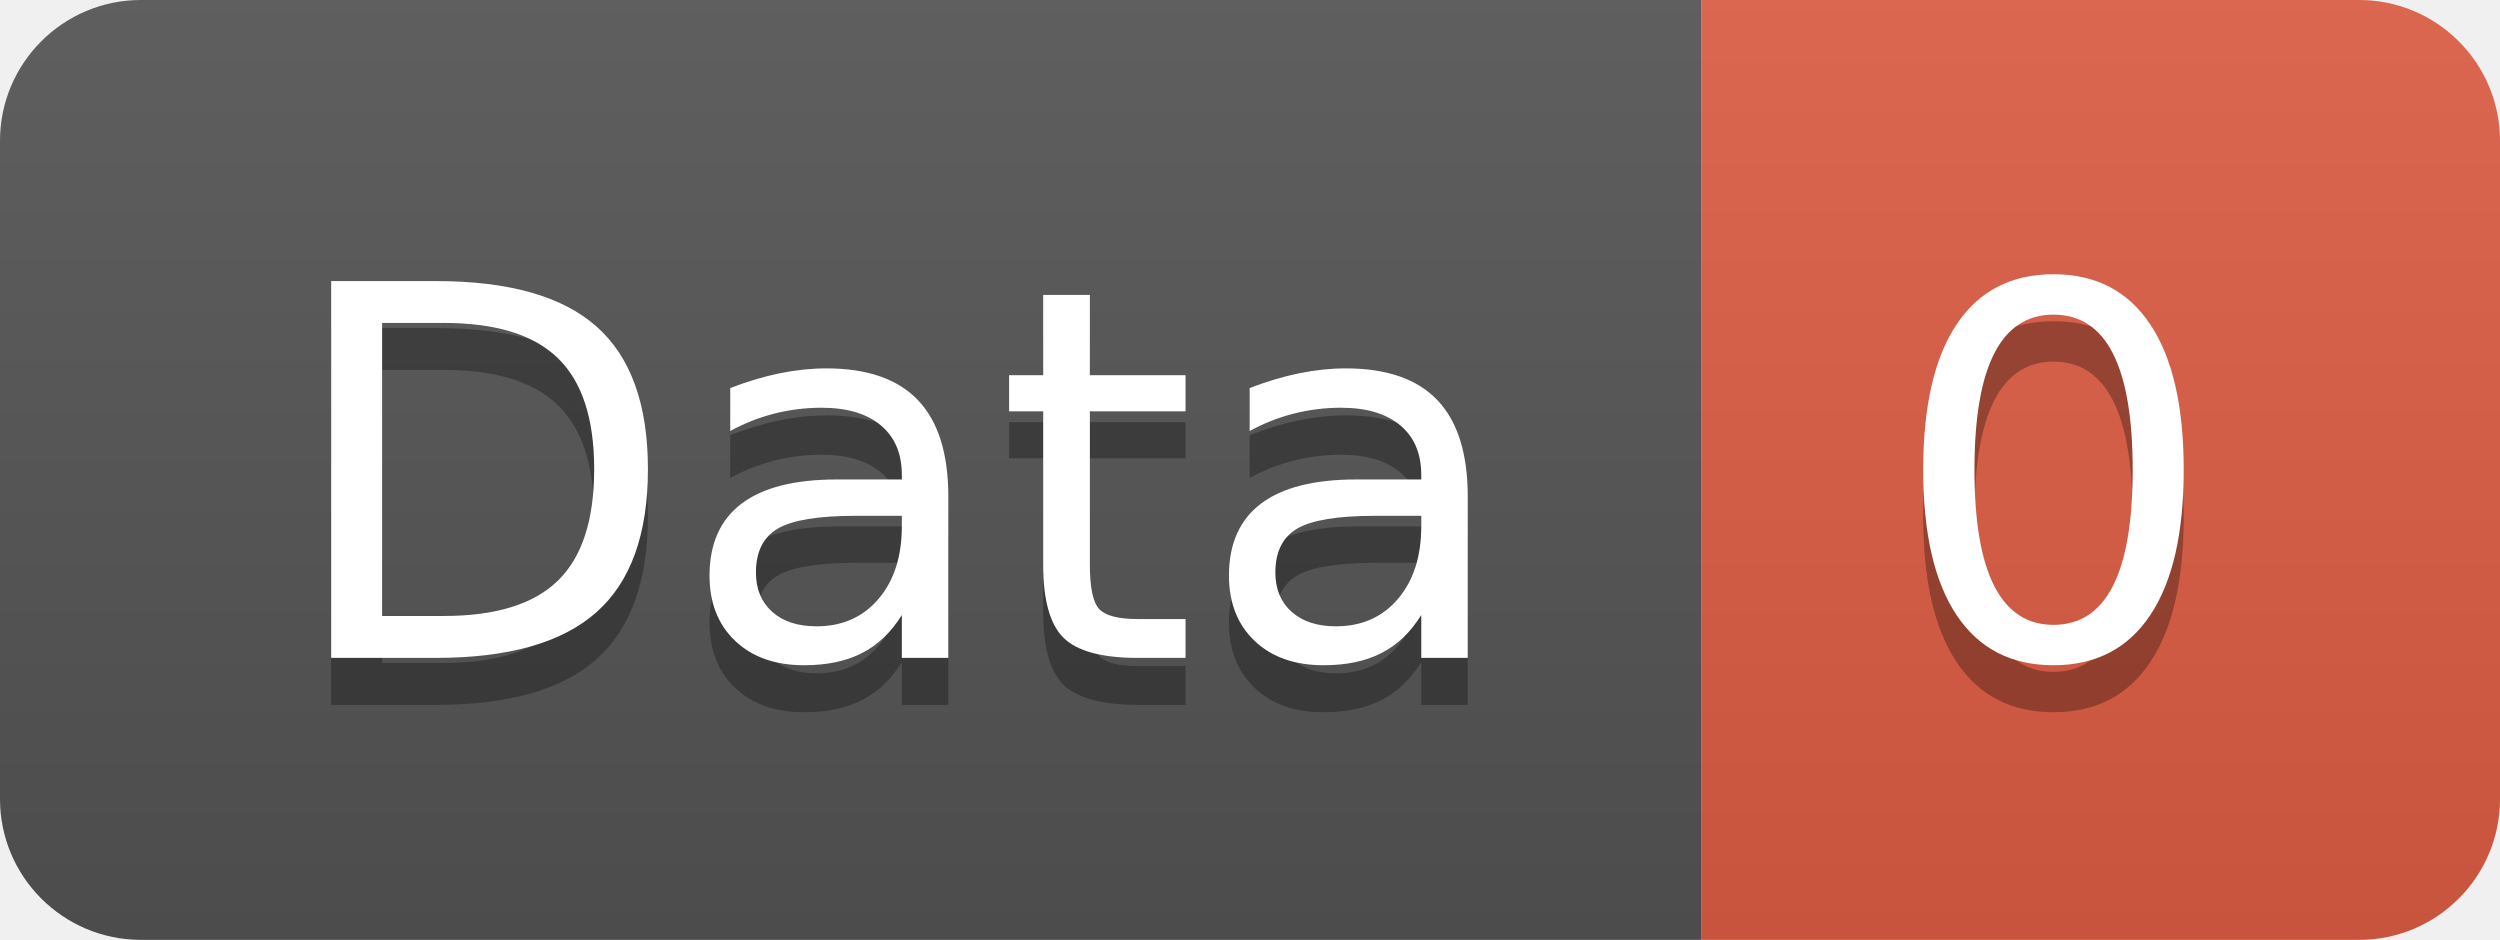
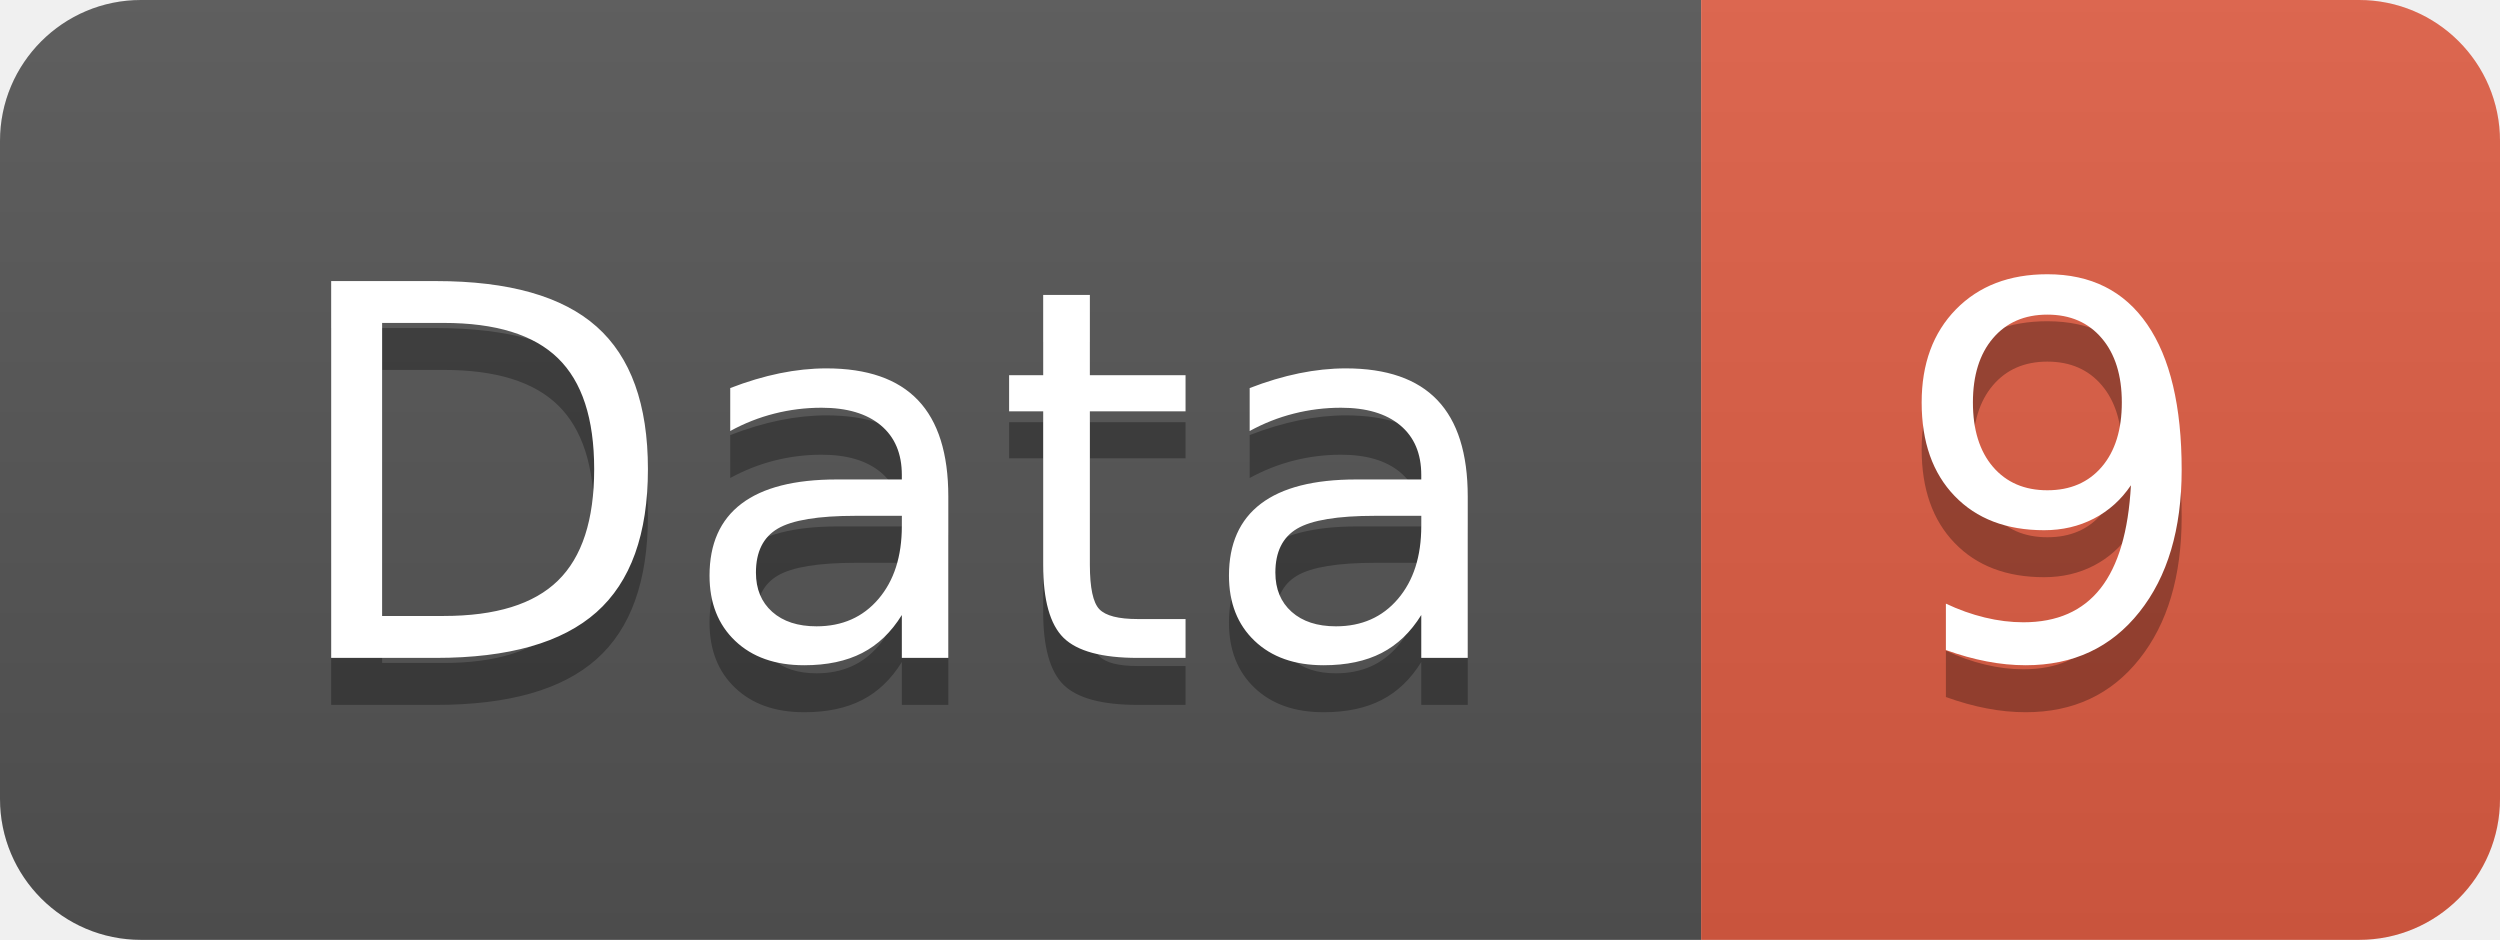
<svg xmlns="http://www.w3.org/2000/svg" width="53.2" height="20">
  <linearGradient id="smooth" x2="0" y2="100%">
    <stop offset="0" stop-color="#bbb" stop-opacity=".1" />
    <stop offset="1" stop-opacity=".1" />
  </linearGradient>
  <clipPath id="round">
    <rect width="53.2" height="20" rx="3" fill="#fff" />
  </clipPath>
  <g clip-path="url(#round)">
    <rect width="36.2" height="20" fill="#555" />
    <rect x="36.2" width="17.0" height="20" fill="#e05d44" />
    <rect width="53.2" height="20" fill="url(#smooth)" />
  </g>
  <g fill="#fff" text-anchor="middle" font-family="DejaVu Sans,Verdana,Geneva,sans-serif" font-size="110">
    <text x="191.0" y="150" fill="#010101" fill-opacity=".3" transform="scale(0.1)" textLength="262.0" lengthAdjust="spacing">Data</text>
    <text x="191.0" y="140" transform="scale(0.1)" textLength="262.0" lengthAdjust="spacing">Data</text>
-     <text x="437.0" y="150" fill="#010101" fill-opacity=".3" transform="scale(0.1)" textLength="70.0" lengthAdjust="spacing">0</text>
-     <text x="437.0" y="140" transform="scale(0.1)" textLength="70.0" lengthAdjust="spacing">0</text>
+     <text x="437.0" y="150" fill="#010101" fill-opacity=".3" transform="scale(0.1)" textLength="70.0" lengthAdjust="spacing">9</text>
+     <text x="437.0" y="140" transform="scale(0.1)" textLength="70.0" lengthAdjust="spacing">9</text>
  </g>
</svg>
